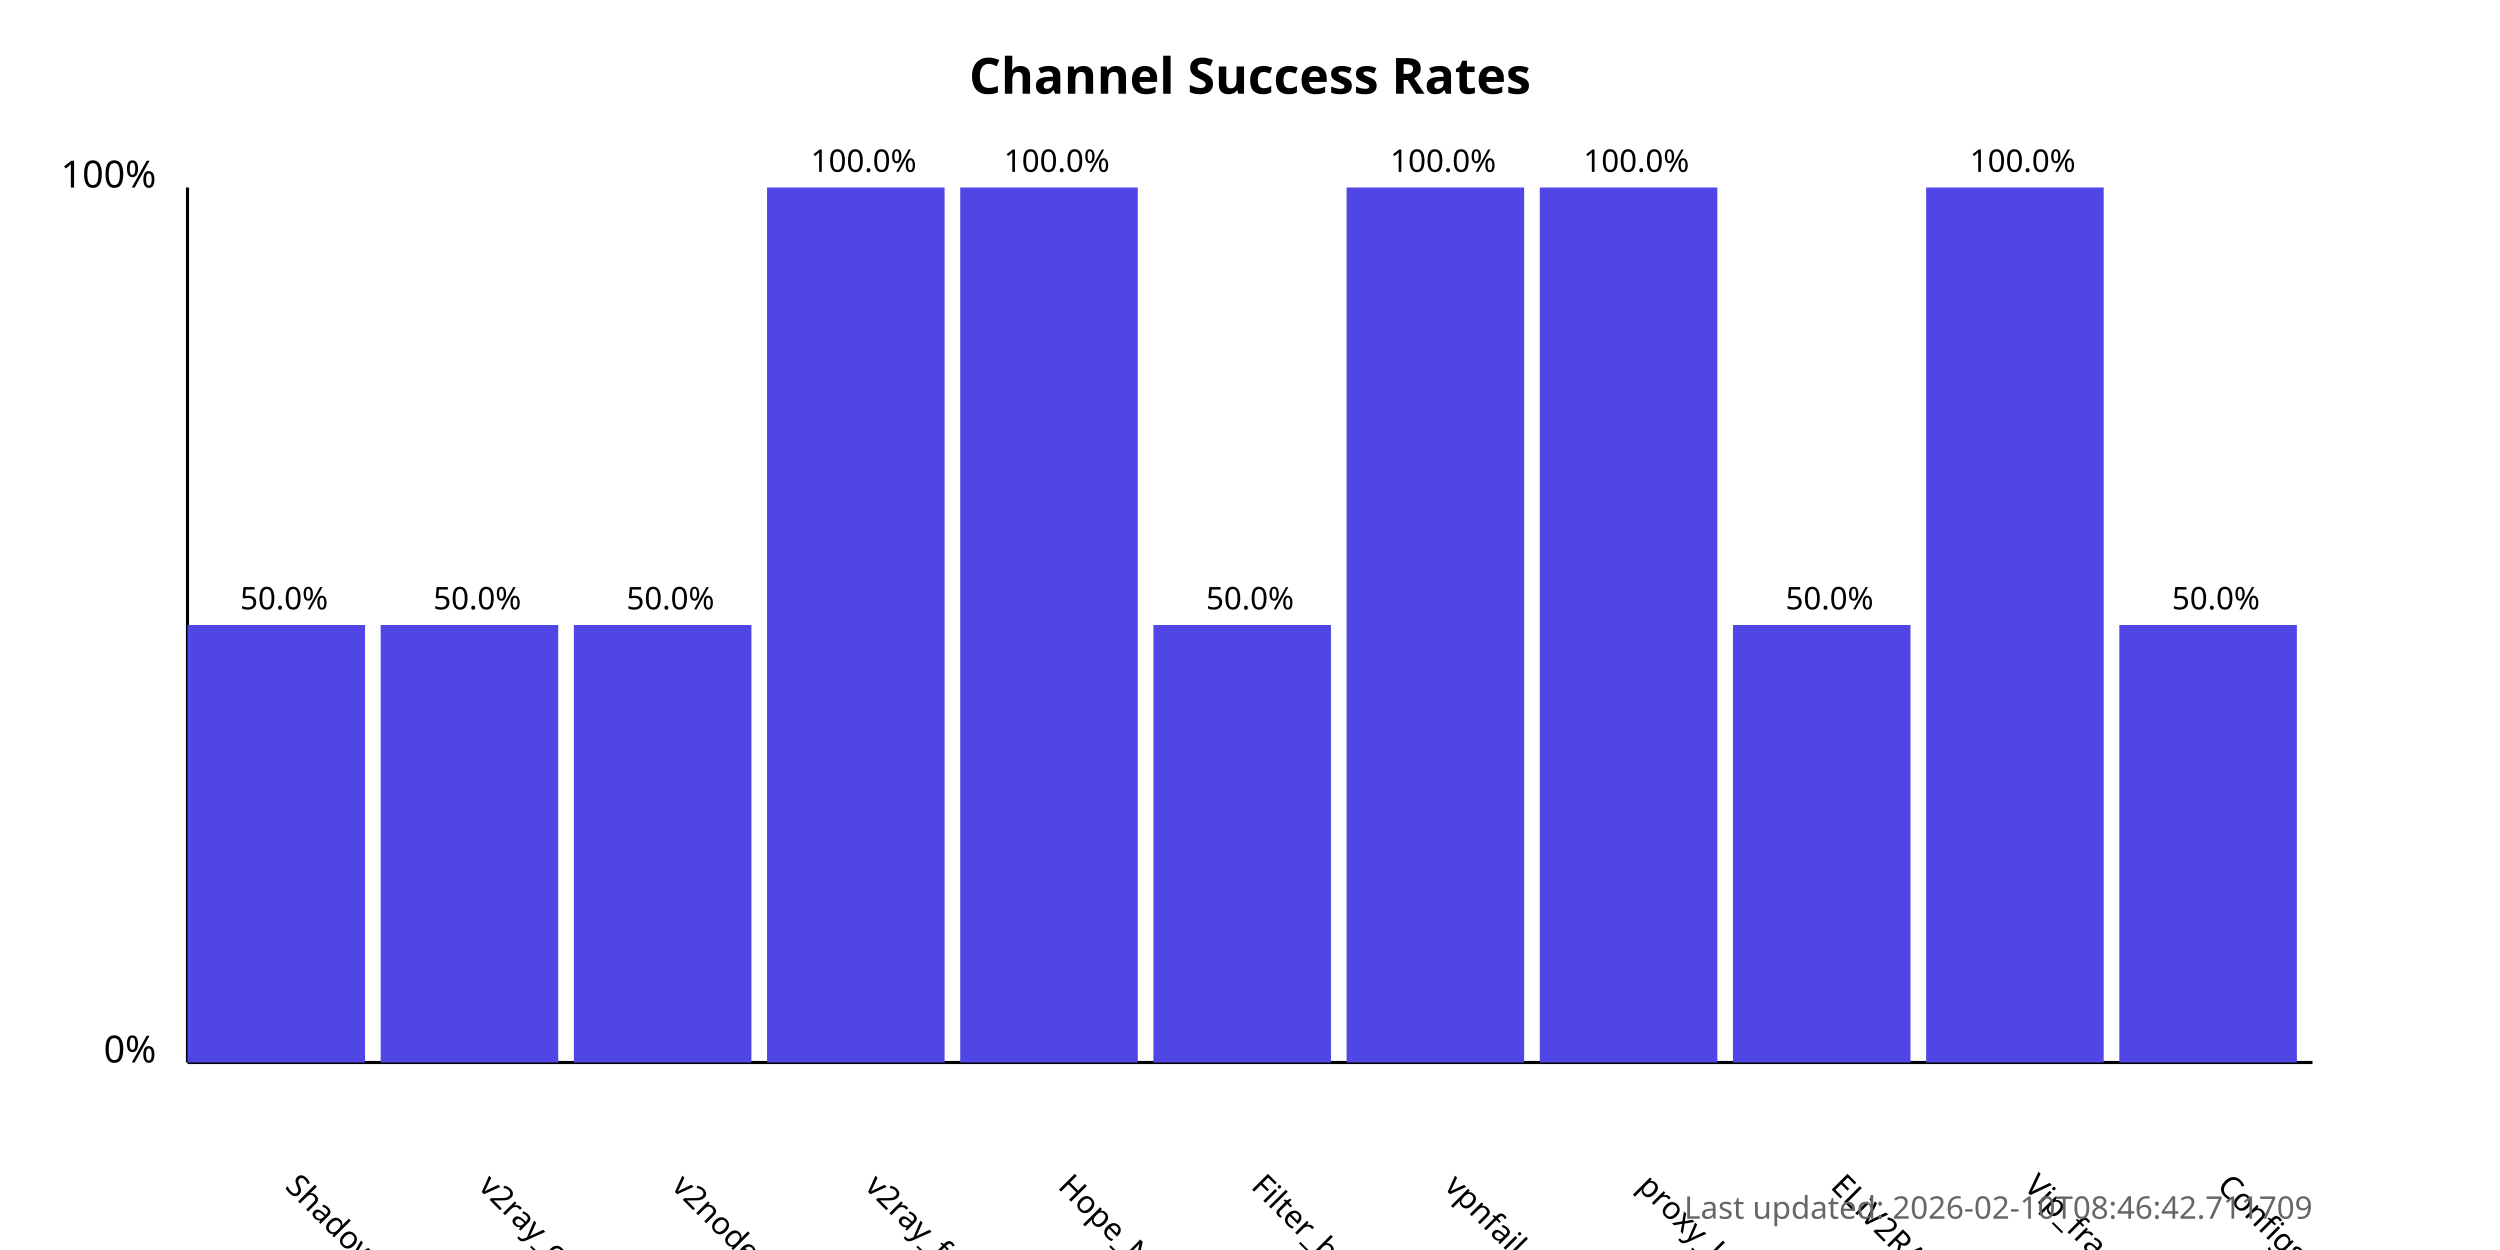
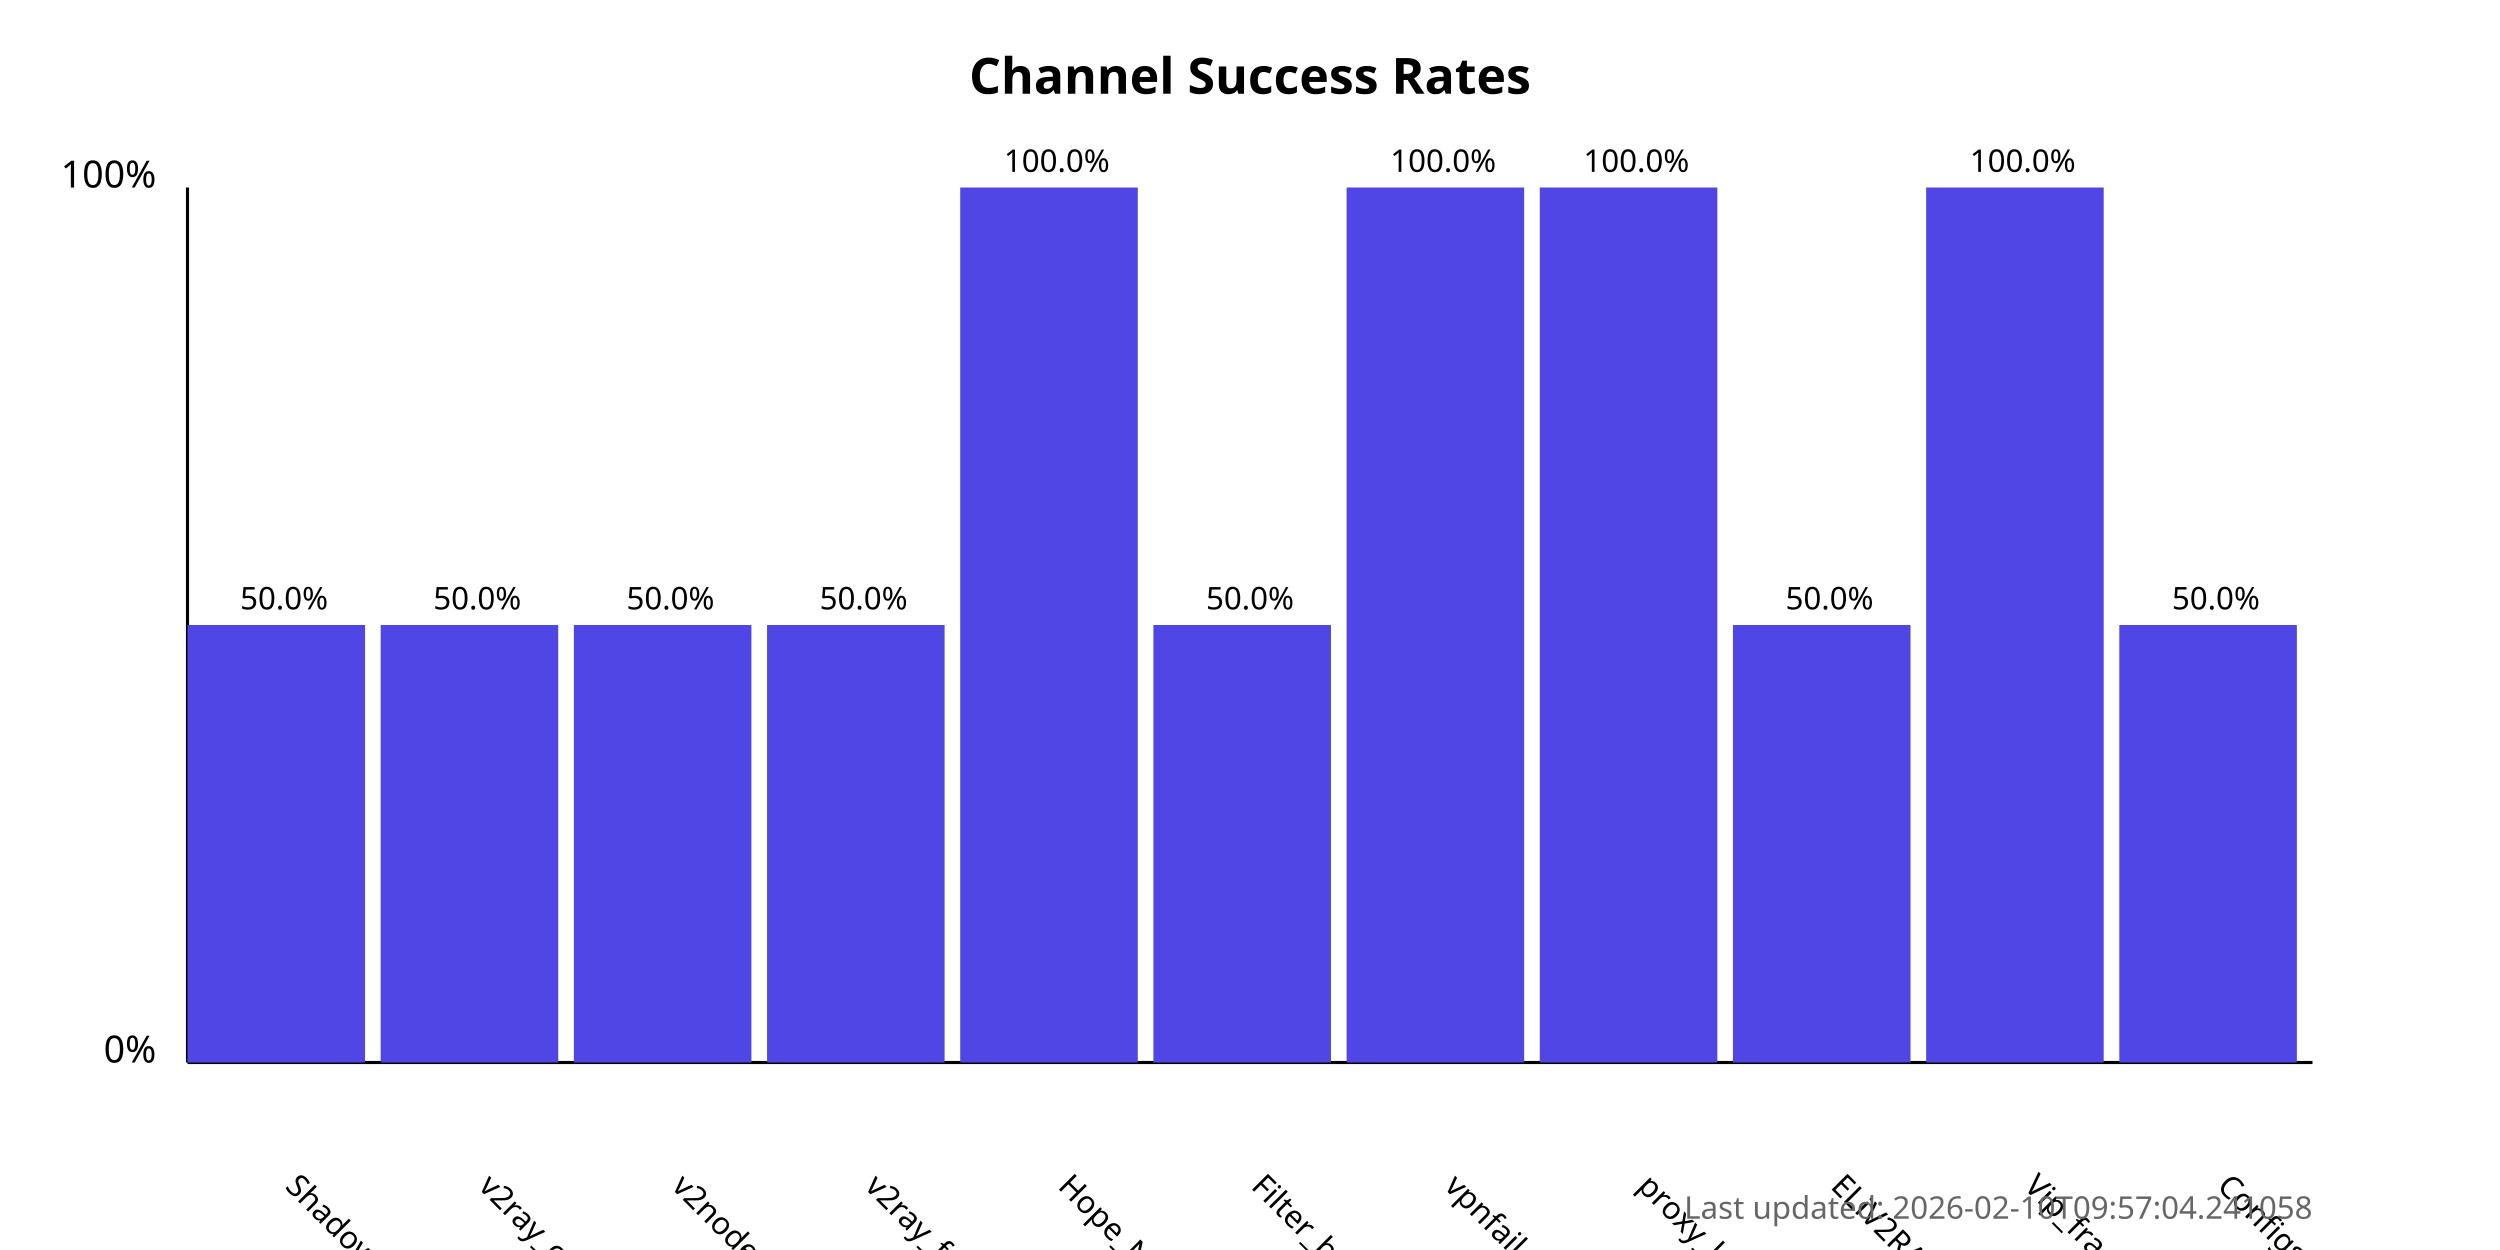
<svg xmlns="http://www.w3.org/2000/svg" width="800" height="400">
  <style>
            .chart-title { font: bold 16px sans-serif; }
            .axis-label { font: 12px sans-serif; }
            .tick-label { font: 10px sans-serif; }
            .bar { fill: #4f46e5; }
            .bar:hover { fill: #6366f1; }
            .timestamp { font: 10px sans-serif; fill: #666; }
        </style>
  <text x="400.0" y="30" text-anchor="middle" class="chart-title">
            Channel Success Rates
        </text>
  <line x1="60" y1="340" x2="60" y2="60" stroke="black" stroke-width="1" />
  <line x1="60" y1="340" x2="740" y2="340" stroke="black" stroke-width="1" />
  <text x="50" y="340" text-anchor="end" class="axis-label">0%</text>
  <text x="50" y="60" text-anchor="end" class="axis-label">100%</text>
  <g>
    <rect x="60" y="200.0" width="56.818" height="140.0" class="bar" />
    <text x="90.909" y="380" transform="rotate(45, 90.90909, 380)" text-anchor="start" class="tick-label">
                ShadowProxy66
            </text>
    <text x="90.909" y="195.0" text-anchor="middle" class="tick-label">
                50.0%
            </text>
  </g>
  <g>
    <rect x="121.818" y="200.0" width="56.818" height="140.0" class="bar" />
    <text x="152.727" y="380" transform="rotate(45, 152.7273, 380)" text-anchor="start" class="tick-label">
                v2ray_configs_pool
            </text>
    <text x="152.727" y="195.0" text-anchor="middle" class="tick-label">
                50.0%
            </text>
  </g>
  <g>
    <rect x="183.636" y="200.0" width="56.818" height="140.0" class="bar" />
    <text x="214.545" y="380" transform="rotate(45, 214.5455, 380)" text-anchor="start" class="tick-label">
                v2nodes
            </text>
    <text x="214.545" y="195.0" text-anchor="middle" class="tick-label">
                50.0%
            </text>
  </g>
  <g>
-     <rect x="245.455" y="60.0" width="56.818" height="280.0" class="bar" />
+     <rect x="245.455" y="200.0" width="56.818" height="140.0" class="bar" />
    <text x="276.364" y="380" transform="rotate(45, 276.3636, 380)" text-anchor="start" class="tick-label">
                v2ray_free_conf
            </text>
-     <text x="276.364" y="55.0" text-anchor="middle" class="tick-label">
-                 100.0%
+     <text x="276.364" y="195.0" text-anchor="middle" class="tick-label">
+                 50.0%
            </text>
  </g>
  <g>
    <rect x="307.273" y="60.0" width="56.818" height="280.0" class="bar" />
    <text x="338.182" y="380" transform="rotate(45, 338.1818, 380)" text-anchor="start" class="tick-label">
                Hope_Net
            </text>
    <text x="338.182" y="55.0" text-anchor="middle" class="tick-label">
                100.0%
            </text>
  </g>
  <g>
    <rect x="369.091" y="200.0" width="56.818" height="140.0" class="bar" />
    <text x="400.0" y="380" transform="rotate(45, 400.0, 380)" text-anchor="start" class="tick-label">
                Filter_breaker
            </text>
    <text x="400.0" y="195.0" text-anchor="middle" class="tick-label">
                50.0%
            </text>
  </g>
  <g>
    <rect x="430.909" y="60.0" width="56.818" height="280.0" class="bar" />
    <text x="461.818" y="380" transform="rotate(45, 461.8182, 380)" text-anchor="start" class="tick-label">
                vpnfail_vless
            </text>
    <text x="461.818" y="55.0" text-anchor="middle" class="tick-label">
                100.0%
            </text>
  </g>
  <g>
    <rect x="492.727" y="60.0" width="56.818" height="280.0" class="bar" />
    <text x="523.636" y="380" transform="rotate(45, 523.6364, 380)" text-anchor="start" class="tick-label">
                proxy_kafee
            </text>
    <text x="523.636" y="55.0" text-anchor="middle" class="tick-label">
                100.0%
            </text>
  </g>
  <g>
    <rect x="554.545" y="200.0" width="56.818" height="140.0" class="bar" />
    <text x="585.455" y="380" transform="rotate(45, 585.4545, 380)" text-anchor="start" class="tick-label">
                ELiV2RAY
            </text>
    <text x="585.455" y="195.0" text-anchor="middle" class="tick-label">
                50.0%
            </text>
  </g>
  <g>
    <rect x="616.364" y="60.0" width="56.818" height="280.0" class="bar" />
    <text x="647.273" y="380" transform="rotate(45, 647.2727, 380)" text-anchor="start" class="tick-label">
                Vip_fragment_v2ray
            </text>
    <text x="647.273" y="55.0" text-anchor="middle" class="tick-label">
                100.0%
            </text>
  </g>
  <g>
    <rect x="678.182" y="200.0" width="56.818" height="140.0" class="bar" />
    <text x="709.091" y="380" transform="rotate(45, 709.0909, 380)" text-anchor="start" class="tick-label">
                ConfigsHubPlus
            </text>
    <text x="709.091" y="195.0" text-anchor="middle" class="tick-label">
                50.0%
            </text>
  </g>
  <text x="740" y="390" text-anchor="end" class="timestamp">
-             Last updated: 2026-02-10T08:46:42.711709
+             Last updated: 2026-02-10T09:57:04.241058
        </text>
</svg>
